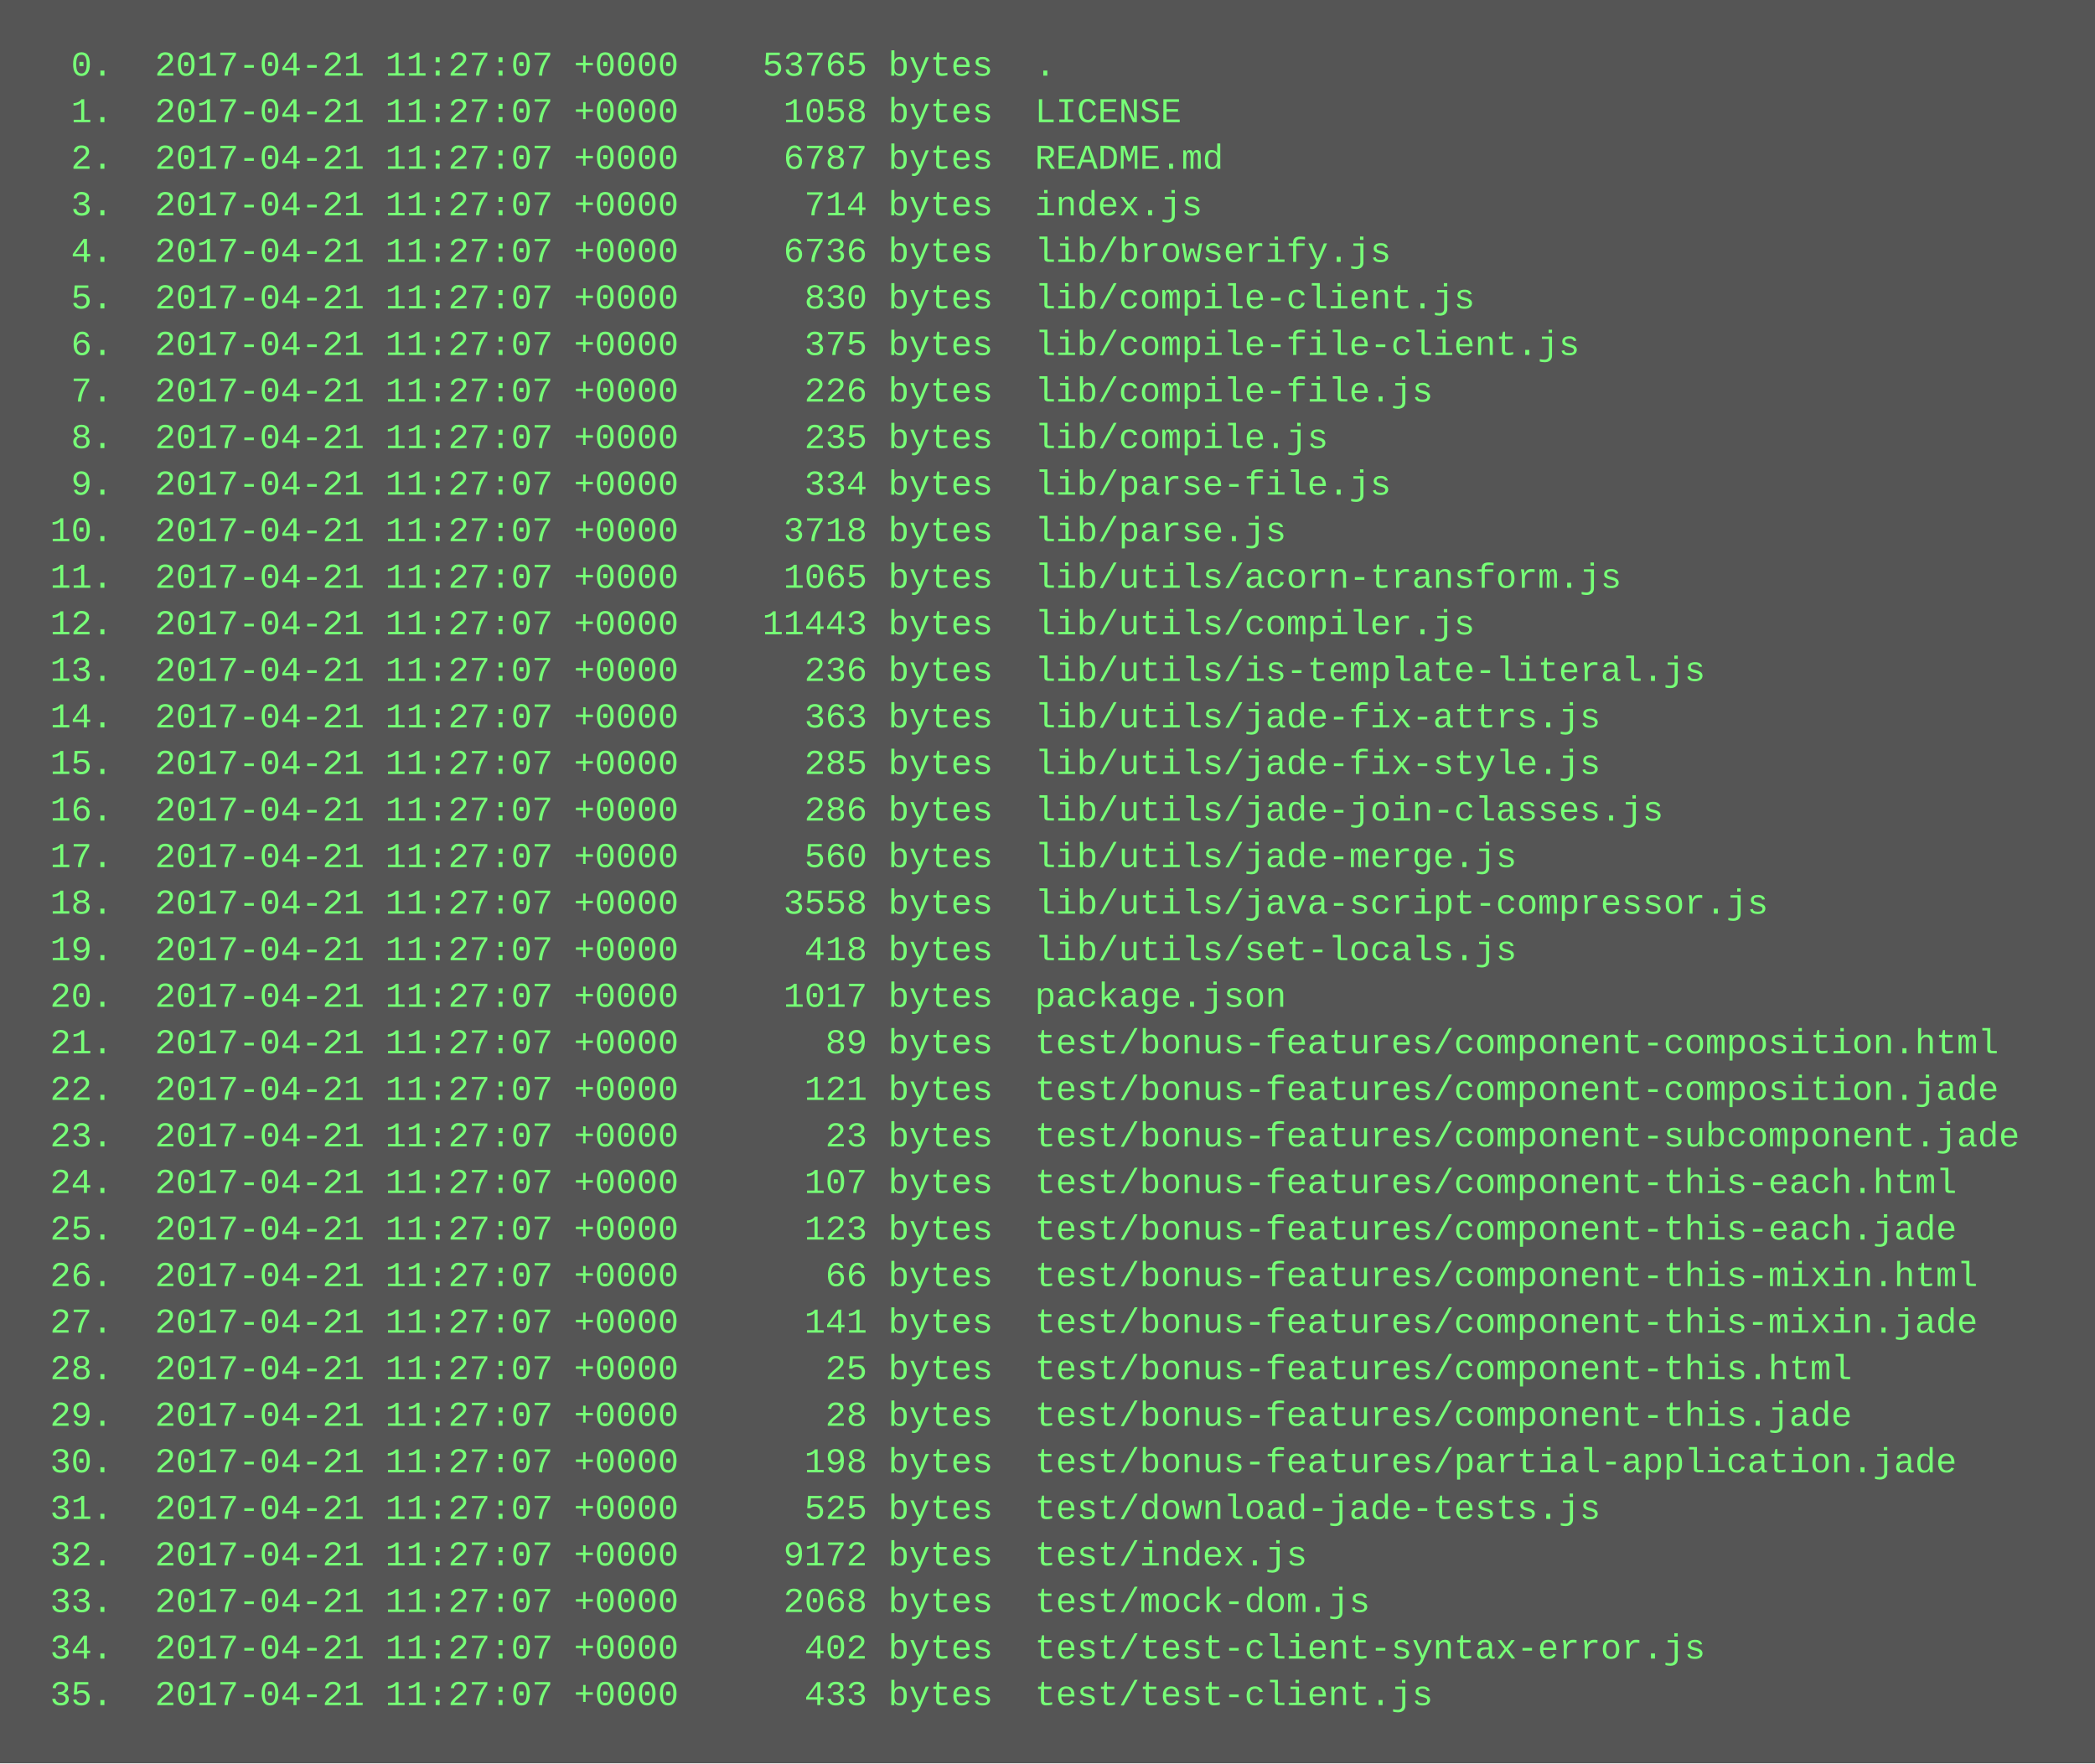
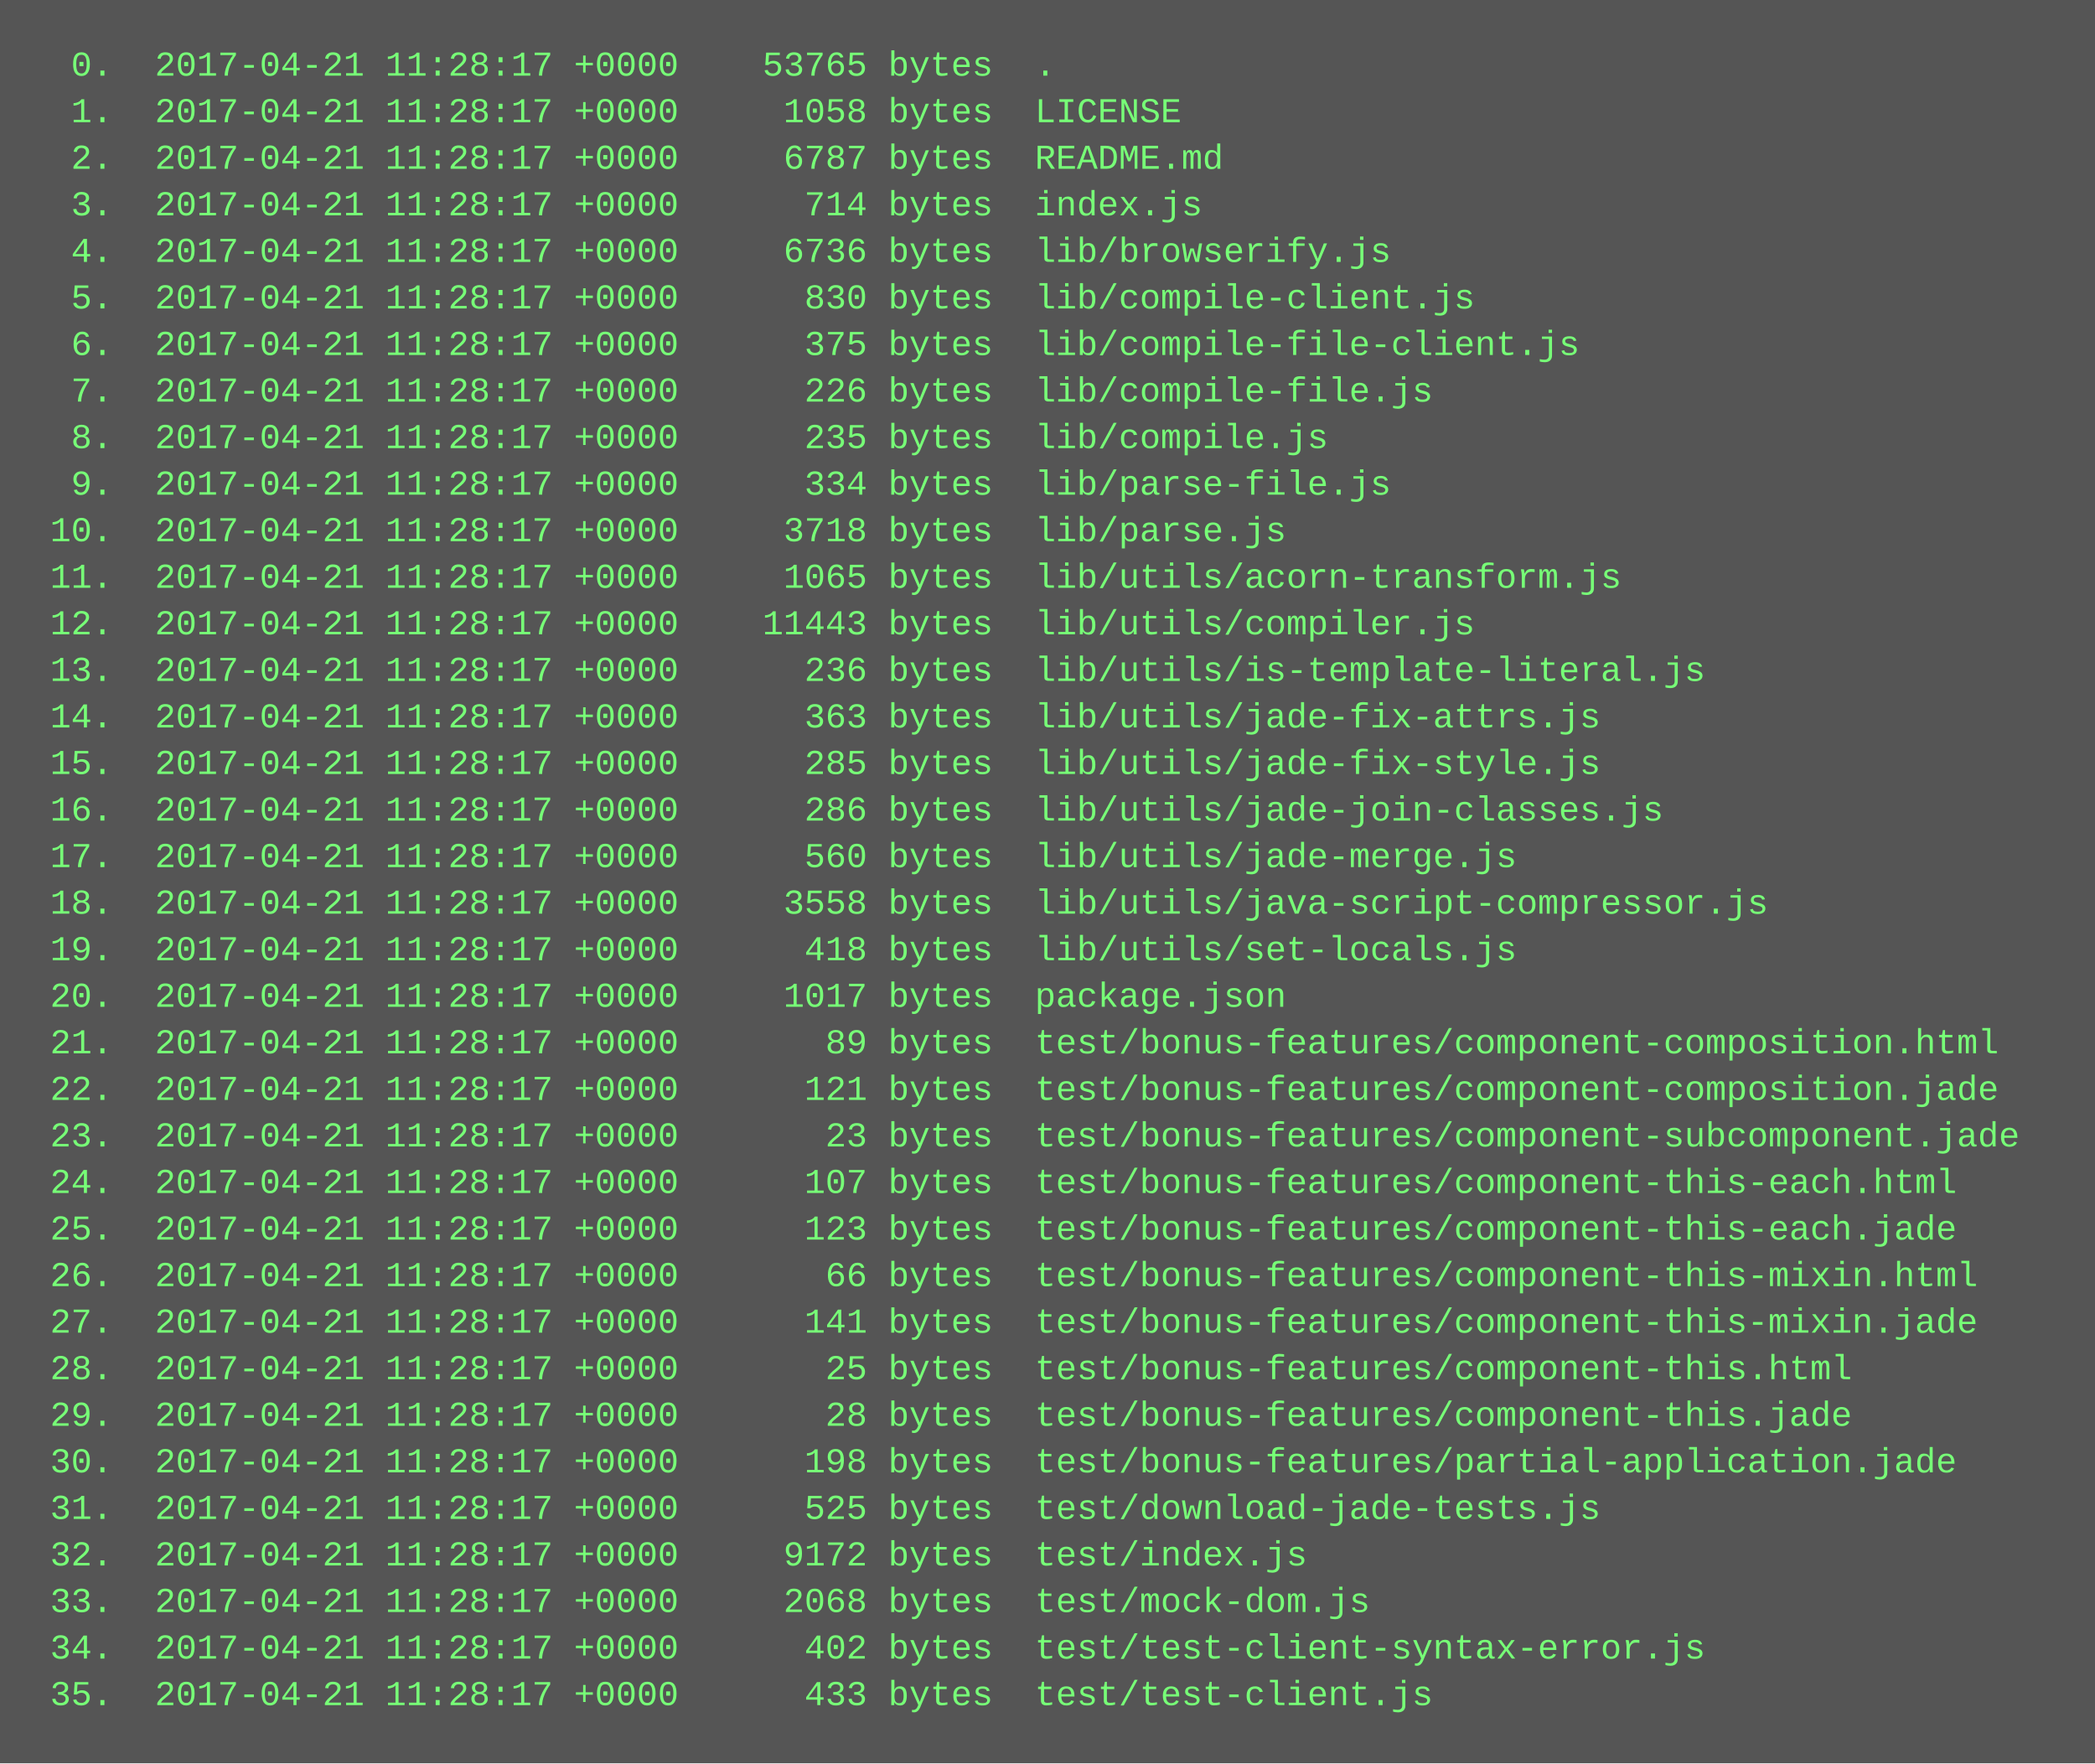
<svg xmlns="http://www.w3.org/2000/svg" height="606" width="720">
  <rect height="606" fill="#555" width="720" />
  <text fill="#7f7" font-family="Courier New" font-size="12" xml:space="preserve">
-     <tspan x="10" y="26">  0.  2017-04-21 11:27:07 +0000    53765 bytes  .</tspan>
-     <tspan x="10" y="42">  1.  2017-04-21 11:27:07 +0000     1058 bytes  LICENSE</tspan>
-     <tspan x="10" y="58">  2.  2017-04-21 11:27:07 +0000     6787 bytes  README.md</tspan>
-     <tspan x="10" y="74">  3.  2017-04-21 11:27:07 +0000      714 bytes  index.js</tspan>
-     <tspan x="10" y="90">  4.  2017-04-21 11:27:07 +0000     6736 bytes  lib/browserify.js</tspan>
-     <tspan x="10" y="106">  5.  2017-04-21 11:27:07 +0000      830 bytes  lib/compile-client.js</tspan>
-     <tspan x="10" y="122">  6.  2017-04-21 11:27:07 +0000      375 bytes  lib/compile-file-client.js</tspan>
-     <tspan x="10" y="138">  7.  2017-04-21 11:27:07 +0000      226 bytes  lib/compile-file.js</tspan>
-     <tspan x="10" y="154">  8.  2017-04-21 11:27:07 +0000      235 bytes  lib/compile.js</tspan>
-     <tspan x="10" y="170">  9.  2017-04-21 11:27:07 +0000      334 bytes  lib/parse-file.js</tspan>
-     <tspan x="10" y="186"> 10.  2017-04-21 11:27:07 +0000     3718 bytes  lib/parse.js</tspan>
-     <tspan x="10" y="202"> 11.  2017-04-21 11:27:07 +0000     1065 bytes  lib/utils/acorn-transform.js</tspan>
-     <tspan x="10" y="218"> 12.  2017-04-21 11:27:07 +0000    11443 bytes  lib/utils/compiler.js</tspan>
-     <tspan x="10" y="234"> 13.  2017-04-21 11:27:07 +0000      236 bytes  lib/utils/is-template-literal.js</tspan>
-     <tspan x="10" y="250"> 14.  2017-04-21 11:27:07 +0000      363 bytes  lib/utils/jade-fix-attrs.js</tspan>
-     <tspan x="10" y="266"> 15.  2017-04-21 11:27:07 +0000      285 bytes  lib/utils/jade-fix-style.js</tspan>
-     <tspan x="10" y="282"> 16.  2017-04-21 11:27:07 +0000      286 bytes  lib/utils/jade-join-classes.js</tspan>
-     <tspan x="10" y="298"> 17.  2017-04-21 11:27:07 +0000      560 bytes  lib/utils/jade-merge.js</tspan>
-     <tspan x="10" y="314"> 18.  2017-04-21 11:27:07 +0000     3558 bytes  lib/utils/java-script-compressor.js</tspan>
-     <tspan x="10" y="330"> 19.  2017-04-21 11:27:07 +0000      418 bytes  lib/utils/set-locals.js</tspan>
-     <tspan x="10" y="346"> 20.  2017-04-21 11:27:07 +0000     1017 bytes  package.json</tspan>
-     <tspan x="10" y="362"> 21.  2017-04-21 11:27:07 +0000       89 bytes  test/bonus-features/component-composition.html</tspan>
-     <tspan x="10" y="378"> 22.  2017-04-21 11:27:07 +0000      121 bytes  test/bonus-features/component-composition.jade</tspan>
-     <tspan x="10" y="394"> 23.  2017-04-21 11:27:07 +0000       23 bytes  test/bonus-features/component-subcomponent.jade</tspan>
-     <tspan x="10" y="410"> 24.  2017-04-21 11:27:07 +0000      107 bytes  test/bonus-features/component-this-each.html</tspan>
-     <tspan x="10" y="426"> 25.  2017-04-21 11:27:07 +0000      123 bytes  test/bonus-features/component-this-each.jade</tspan>
-     <tspan x="10" y="442"> 26.  2017-04-21 11:27:07 +0000       66 bytes  test/bonus-features/component-this-mixin.html</tspan>
-     <tspan x="10" y="458"> 27.  2017-04-21 11:27:07 +0000      141 bytes  test/bonus-features/component-this-mixin.jade</tspan>
-     <tspan x="10" y="474"> 28.  2017-04-21 11:27:07 +0000       25 bytes  test/bonus-features/component-this.html</tspan>
-     <tspan x="10" y="490"> 29.  2017-04-21 11:27:07 +0000       28 bytes  test/bonus-features/component-this.jade</tspan>
-     <tspan x="10" y="506"> 30.  2017-04-21 11:27:07 +0000      198 bytes  test/bonus-features/partial-application.jade</tspan>
-     <tspan x="10" y="522"> 31.  2017-04-21 11:27:07 +0000      525 bytes  test/download-jade-tests.js</tspan>
-     <tspan x="10" y="538"> 32.  2017-04-21 11:27:07 +0000     9172 bytes  test/index.js</tspan>
-     <tspan x="10" y="554"> 33.  2017-04-21 11:27:07 +0000     2068 bytes  test/mock-dom.js</tspan>
-     <tspan x="10" y="570"> 34.  2017-04-21 11:27:07 +0000      402 bytes  test/test-client-syntax-error.js</tspan>
-     <tspan x="10" y="586"> 35.  2017-04-21 11:27:07 +0000      433 bytes  test/test-client.js</tspan>
+     <tspan x="10" y="26">  0.  2017-04-21 11:28:17 +0000    53765 bytes  .</tspan>
+     <tspan x="10" y="42">  1.  2017-04-21 11:28:17 +0000     1058 bytes  LICENSE</tspan>
+     <tspan x="10" y="58">  2.  2017-04-21 11:28:17 +0000     6787 bytes  README.md</tspan>
+     <tspan x="10" y="74">  3.  2017-04-21 11:28:17 +0000      714 bytes  index.js</tspan>
+     <tspan x="10" y="90">  4.  2017-04-21 11:28:17 +0000     6736 bytes  lib/browserify.js</tspan>
+     <tspan x="10" y="106">  5.  2017-04-21 11:28:17 +0000      830 bytes  lib/compile-client.js</tspan>
+     <tspan x="10" y="122">  6.  2017-04-21 11:28:17 +0000      375 bytes  lib/compile-file-client.js</tspan>
+     <tspan x="10" y="138">  7.  2017-04-21 11:28:17 +0000      226 bytes  lib/compile-file.js</tspan>
+     <tspan x="10" y="154">  8.  2017-04-21 11:28:17 +0000      235 bytes  lib/compile.js</tspan>
+     <tspan x="10" y="170">  9.  2017-04-21 11:28:17 +0000      334 bytes  lib/parse-file.js</tspan>
+     <tspan x="10" y="186"> 10.  2017-04-21 11:28:17 +0000     3718 bytes  lib/parse.js</tspan>
+     <tspan x="10" y="202"> 11.  2017-04-21 11:28:17 +0000     1065 bytes  lib/utils/acorn-transform.js</tspan>
+     <tspan x="10" y="218"> 12.  2017-04-21 11:28:17 +0000    11443 bytes  lib/utils/compiler.js</tspan>
+     <tspan x="10" y="234"> 13.  2017-04-21 11:28:17 +0000      236 bytes  lib/utils/is-template-literal.js</tspan>
+     <tspan x="10" y="250"> 14.  2017-04-21 11:28:17 +0000      363 bytes  lib/utils/jade-fix-attrs.js</tspan>
+     <tspan x="10" y="266"> 15.  2017-04-21 11:28:17 +0000      285 bytes  lib/utils/jade-fix-style.js</tspan>
+     <tspan x="10" y="282"> 16.  2017-04-21 11:28:17 +0000      286 bytes  lib/utils/jade-join-classes.js</tspan>
+     <tspan x="10" y="298"> 17.  2017-04-21 11:28:17 +0000      560 bytes  lib/utils/jade-merge.js</tspan>
+     <tspan x="10" y="314"> 18.  2017-04-21 11:28:17 +0000     3558 bytes  lib/utils/java-script-compressor.js</tspan>
+     <tspan x="10" y="330"> 19.  2017-04-21 11:28:17 +0000      418 bytes  lib/utils/set-locals.js</tspan>
+     <tspan x="10" y="346"> 20.  2017-04-21 11:28:17 +0000     1017 bytes  package.json</tspan>
+     <tspan x="10" y="362"> 21.  2017-04-21 11:28:17 +0000       89 bytes  test/bonus-features/component-composition.html</tspan>
+     <tspan x="10" y="378"> 22.  2017-04-21 11:28:17 +0000      121 bytes  test/bonus-features/component-composition.jade</tspan>
+     <tspan x="10" y="394"> 23.  2017-04-21 11:28:17 +0000       23 bytes  test/bonus-features/component-subcomponent.jade</tspan>
+     <tspan x="10" y="410"> 24.  2017-04-21 11:28:17 +0000      107 bytes  test/bonus-features/component-this-each.html</tspan>
+     <tspan x="10" y="426"> 25.  2017-04-21 11:28:17 +0000      123 bytes  test/bonus-features/component-this-each.jade</tspan>
+     <tspan x="10" y="442"> 26.  2017-04-21 11:28:17 +0000       66 bytes  test/bonus-features/component-this-mixin.html</tspan>
+     <tspan x="10" y="458"> 27.  2017-04-21 11:28:17 +0000      141 bytes  test/bonus-features/component-this-mixin.jade</tspan>
+     <tspan x="10" y="474"> 28.  2017-04-21 11:28:17 +0000       25 bytes  test/bonus-features/component-this.html</tspan>
+     <tspan x="10" y="490"> 29.  2017-04-21 11:28:17 +0000       28 bytes  test/bonus-features/component-this.jade</tspan>
+     <tspan x="10" y="506"> 30.  2017-04-21 11:28:17 +0000      198 bytes  test/bonus-features/partial-application.jade</tspan>
+     <tspan x="10" y="522"> 31.  2017-04-21 11:28:17 +0000      525 bytes  test/download-jade-tests.js</tspan>
+     <tspan x="10" y="538"> 32.  2017-04-21 11:28:17 +0000     9172 bytes  test/index.js</tspan>
+     <tspan x="10" y="554"> 33.  2017-04-21 11:28:17 +0000     2068 bytes  test/mock-dom.js</tspan>
+     <tspan x="10" y="570"> 34.  2017-04-21 11:28:17 +0000      402 bytes  test/test-client-syntax-error.js</tspan>
+     <tspan x="10" y="586"> 35.  2017-04-21 11:28:17 +0000      433 bytes  test/test-client.js</tspan>
  </text>
</svg>
